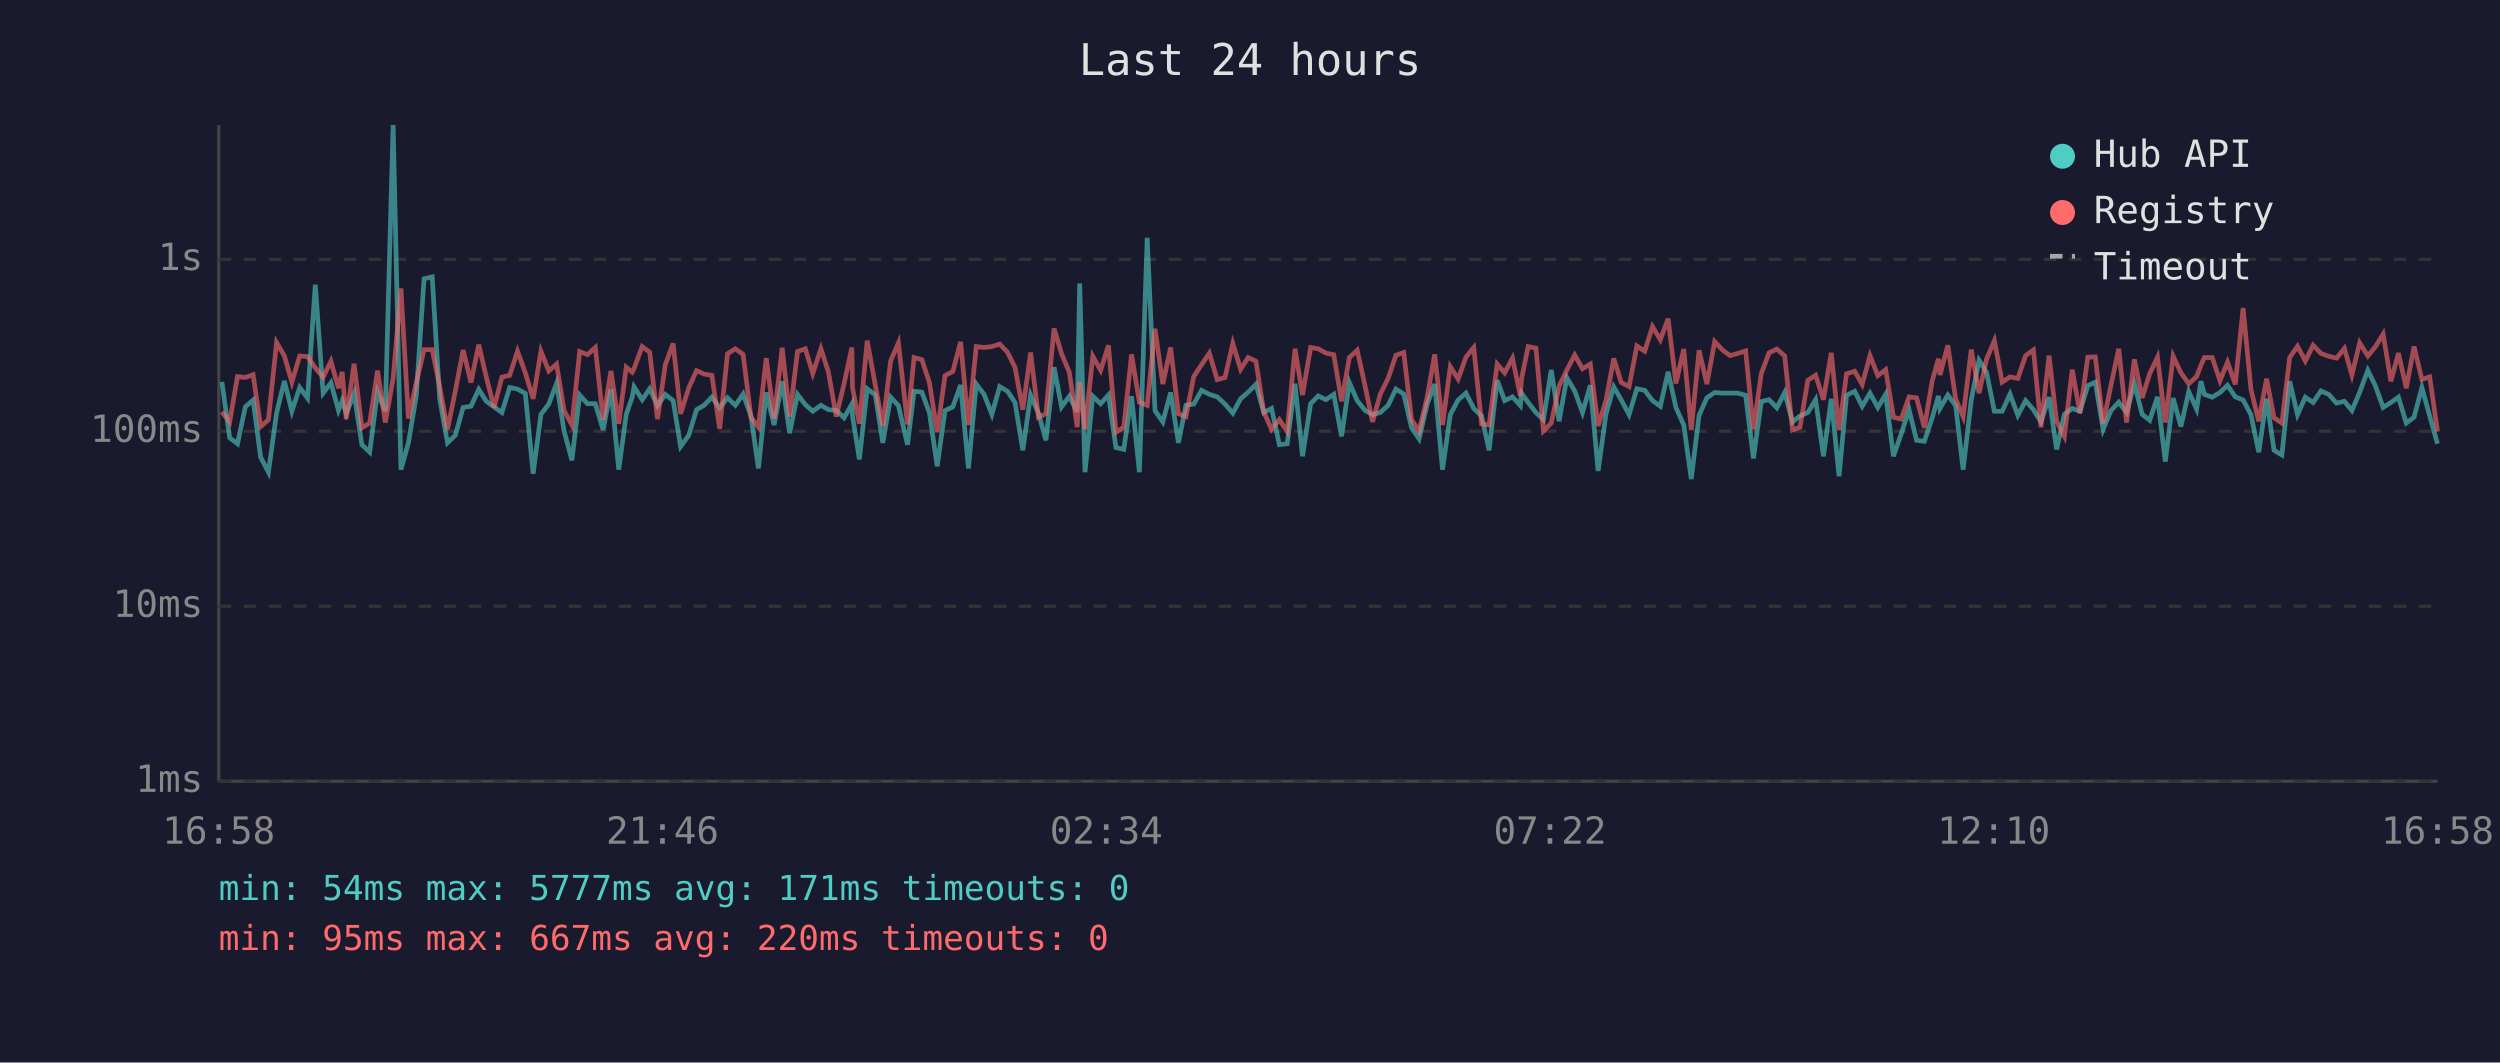
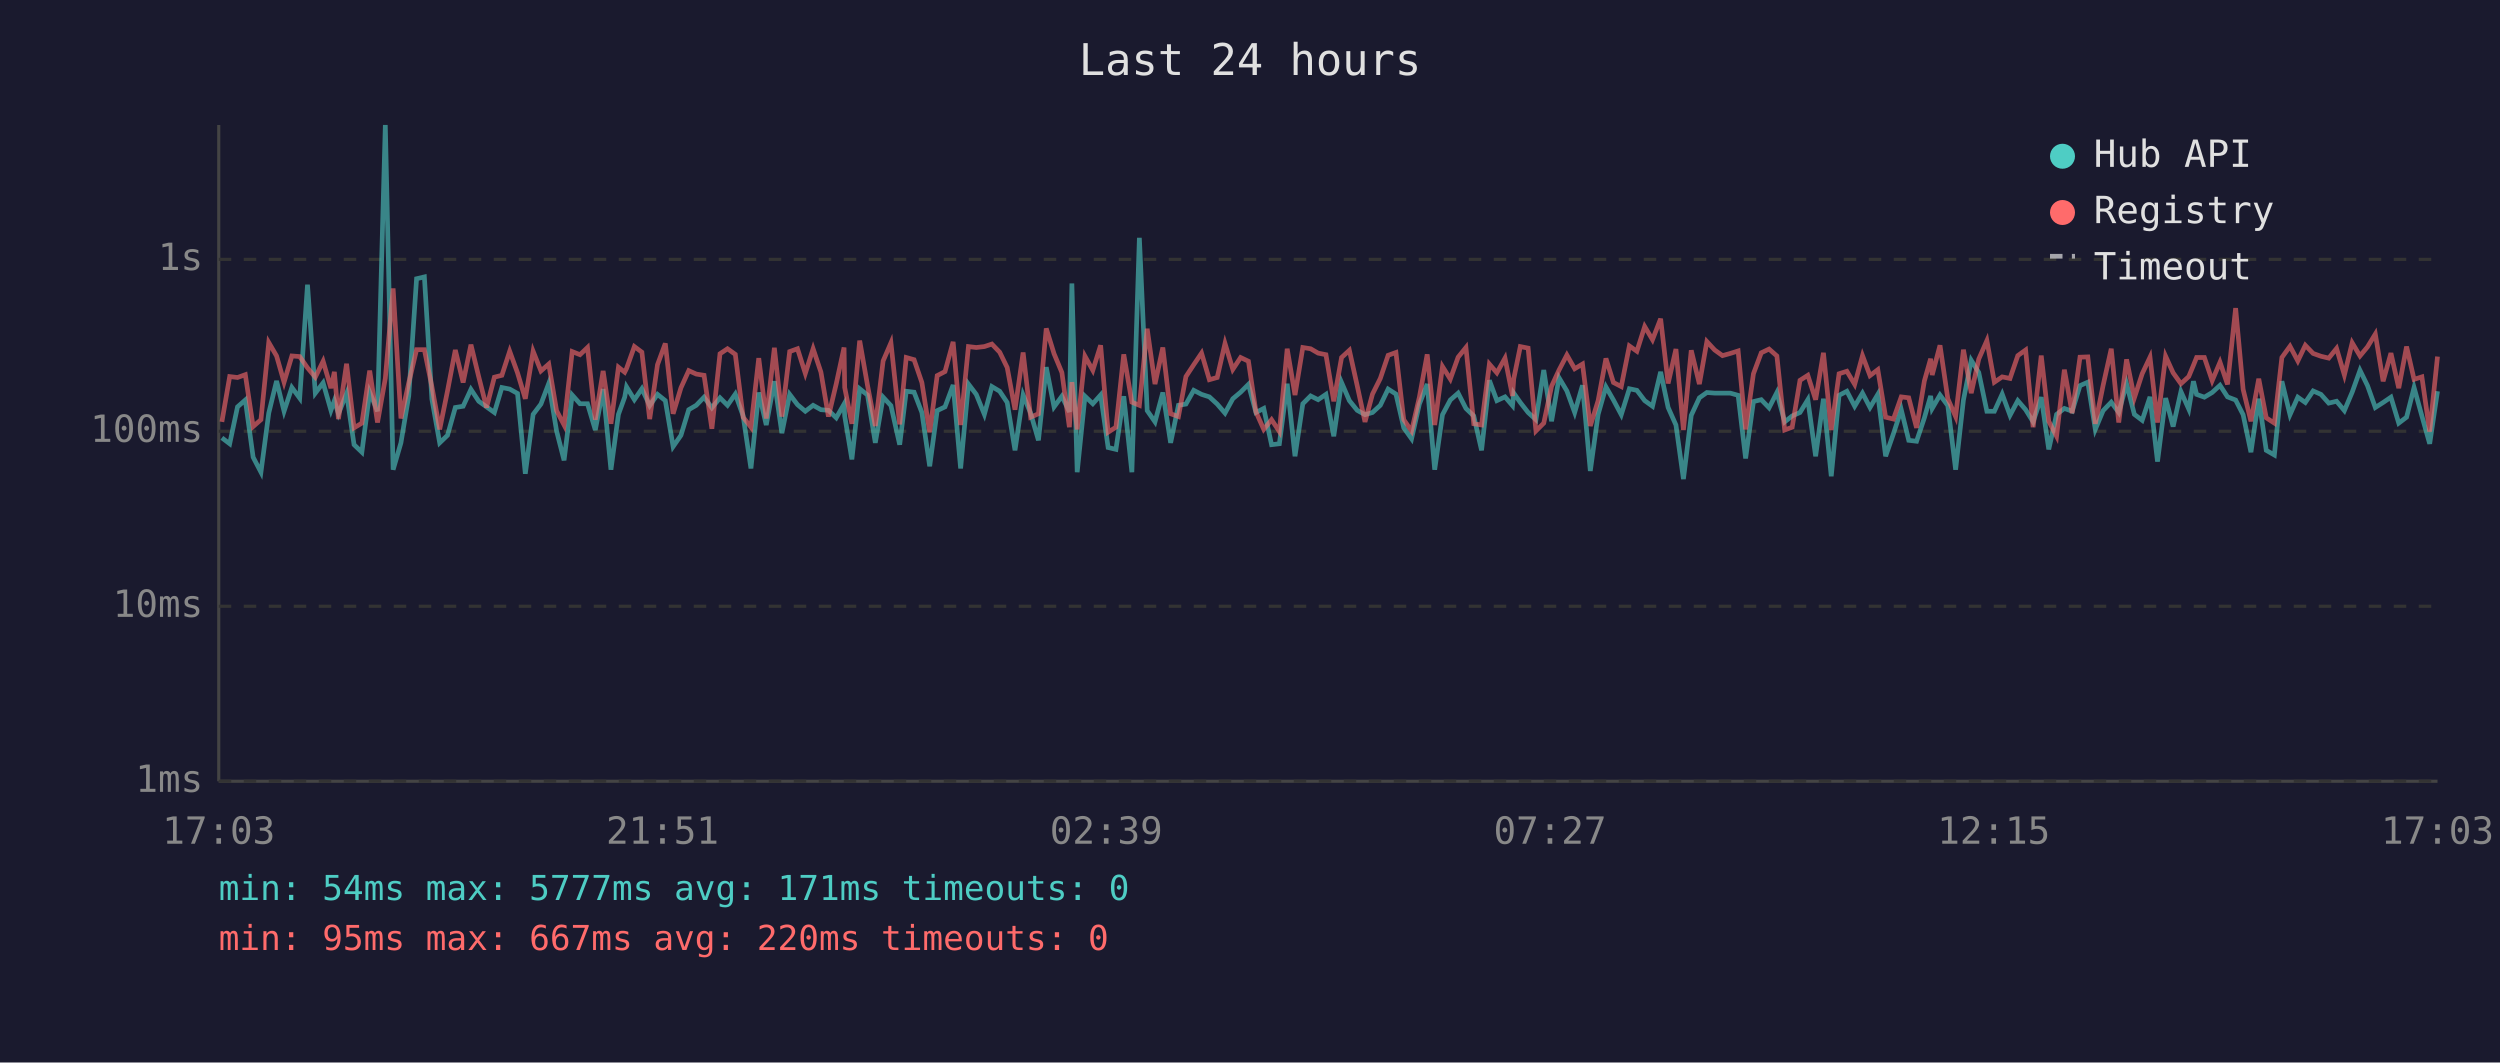
<svg xmlns="http://www.w3.org/2000/svg" viewBox="0 0 800 340" font-family="monospace" font-size="12">
  <rect width="800" height="340" fill="#1a1a2e" />
  <text x="400" y="24" fill="#e0e0e0" font-size="14" text-anchor="middle">Last 24 hours</text>
  <line x1="70" y1="40" x2="70" y2="250" stroke="#444" stroke-width="1" />
  <line x1="70" y1="250" x2="780" y2="250" stroke="#444" stroke-width="1" />
  <line x1="70" y1="250" x2="780" y2="250" stroke="#333" stroke-width="1" stroke-dasharray="4" />
  <text x="65" y="250" fill="#888" text-anchor="end" dominant-baseline="middle">1ms</text>
  <line x1="70" y1="194" x2="780" y2="194" stroke="#333" stroke-width="1" stroke-dasharray="4" />
  <text x="65" y="194" fill="#888" text-anchor="end" dominant-baseline="middle">10ms</text>
  <line x1="70" y1="138" x2="780" y2="138" stroke="#333" stroke-width="1" stroke-dasharray="4" />
  <text x="65" y="138" fill="#888" text-anchor="end" dominant-baseline="middle">100ms</text>
  <line x1="70" y1="83" x2="780" y2="83" stroke="#333" stroke-width="1" stroke-dasharray="4" />
  <text x="65" y="83" fill="#888" text-anchor="end" dominant-baseline="middle">1s</text>
-   <text x="70" y="270" fill="#888" text-anchor="middle">16:58</text>
-   <text x="212" y="270" fill="#888" text-anchor="middle">21:46</text>
-   <text x="354" y="270" fill="#888" text-anchor="middle">02:34</text>
-   <text x="496" y="270" fill="#888" text-anchor="middle">07:22</text>
-   <text x="638" y="270" fill="#888" text-anchor="middle">12:10</text>
-   <text x="780" y="270" fill="#888" text-anchor="middle">16:58</text>
-   <polyline points="71.0,122.2 73.5,140.1 76.0,142.0 78.5,130.2 81.0,128.0 83.4,146.3 85.9,151.1 88.5,132.2 91.0,121.9 93.4,131.6 95.9,124.0 98.4,127.4 100.9,91.1 103.4,125.8 105.9,122.5 108.3,131.3 109.5,128.2 110.8,132.4 113.3,125.9 115.8,142.3 118.3,144.7 120.8,125.5 123.3,131.6 125.8,40.0 128.3,150.3 130.7,141.7 133.2,126.7 135.7,89.2 138.3,88.6 140.7,127.7 143.2,141.7 145.7,139.3 148.2,130.4 150.7,130.0 153.2,124.6 155.6,128.4 158.1,130.2 160.6,132.0 163.1,124.0 165.6,124.5 168.1,125.9 170.6,151.6 173.1,132.6 175.6,129.3 178.1,122.7 180.5,137.9 183.0,147.3 185.5,126.4 188.0,129.2 190.5,129.2 193.0,137.6 195.5,124.5 198.0,150.3 200.4,132.6 202.3,127.1 202.9,123.8 205.5,127.9 207.9,124.4 210.4,129.8 212.9,126.2 215.4,128.2 217.8,142.9 220.4,139.3 222.9,131.1 225.3,129.7 227.8,127.1 230.3,130.5 232.8,127.3 235.3,129.7 237.8,126.1 240.3,133.1 242.7,149.9 245.2,125.6 247.7,136.0 250.3,122.0 252.7,138.6 255.2,126.2 257.7,129.5 260.1,131.6 262.7,129.7 265.1,131.1 267.6,131.3 270.1,133.7 272.6,129.3 272.8,133.1 275.0,147.0 277.5,124.4 280.1,126.4 282.5,141.7 285.0,127.1 287.5,129.8 290.4,142.3 292.5,125.2 295.0,125.5 297.4,132.0 299.9,149.2 302.4,131.4 304.9,130.2 307.4,123.2 309.9,149.9 312.4,122.9 314.9,126.2 317.4,132.6 319.9,123.7 322.4,125.2 324.8,128.8 327.3,144.1 329.8,126.4 332.3,132.2 334.7,140.9 337.3,117.5 339.7,130.2 342.2,126.8 344.7,131.8 345.5,90.7 347.2,151.1 349.7,126.8 352.2,129.2 354.7,126.4 357.1,143.2 359.6,143.8 362.1,126.8 364.6,151.1 367.1,76.1 369.6,131.4 372.1,135.0 374.6,125.6 377.1,141.7 379.5,129.7 382.0,129.3 384.5,124.9 387.0,126.2 389.5,127.0 392.0,129.3 394.5,132.2 397.0,127.6 399.4,125.5 401.9,123.0 404.4,132.0 406.9,130.7 409.4,142.3 411.9,142.0 414.4,122.8 416.8,146.0 419.4,129.2 421.8,126.7 424.3,127.9 426.8,126.2 429.3,139.6 431.8,122.4 434.3,128.2 436.8,131.3 439.2,132.7 441.7,132.0 444.2,129.7 446.7,124.5 449.2,126.1 451.7,136.9 454.1,140.4 456.7,129.3 459.1,122.9 461.6,150.3 464.1,132.7 466.6,128.0 469.1,125.8 471.6,130.7 474.1,133.1 476.5,144.1 479.1,121.7 481.5,128.2 484.0,127.0 486.5,129.8 486.9,125.8 489.0,128.8 491.5,132.0 493.9,134.3 496.4,118.4 498.9,134.8 501.4,120.9 503.9,125.1 506.4,132.0 508.9,123.3 511.4,150.7 513.9,132.6 516.4,123.8 518.8,128.0 521.3,132.7 523.8,124.4 526.3,124.9 528.8,128.2 531.3,130.0 533.8,119.0 536.3,130.4 538.8,136.0 541.2,153.3 543.7,132.9 546.2,127.3 548.7,125.6 551.2,125.8 553.6,125.8 556.1,125.8 558.6,126.5 561.1,146.7 563.6,128.5 566.1,127.9 568.6,130.5 571.1,125.6 573.6,135.0 576.0,133.1 578.5,132.0 581.0,127.9 583.5,146.0 586.0,127.6 588.5,152.4 590.9,126.5 593.5,125.2 595.9,130.0 598.4,125.8 600.9,130.4 603.4,126.2 605.9,146.0 608.4,138.8 610.9,131.1 613.3,140.9 615.8,141.2 618.3,133.7 620.3,126.7 620.8,130.7 623.3,126.4 625.8,129.8 628.2,150.3 630.8,128.0 633.3,115.3 635.7,119.2 638.2,131.6 640.7,131.6 643.2,126.1 645.7,132.9 648.2,128.2 650.7,131.1 653.1,135.0 655.7,127.1 658.1,143.8 660.6,132.6 663.1,130.7 665.6,131.6 668.1,123.4 670.5,122.3 673.0,137.4 675.5,131.4 678.0,128.7 680.5,132.0 683.0,122.8 685.5,132.6 687.9,134.5 690.4,127.0 692.9,147.7 695.4,127.4 697.9,136.5 700.4,125.3 702.9,130.9 704.3,122.0 705.4,126.2 707.9,127.1 710.4,125.6 712.8,123.3 715.3,127.0 717.8,128.0 720.3,132.7 722.8,144.7 725.3,127.6 727.7,144.1 730.2,145.6 732.7,122.0 735.2,132.7 737.7,127.1 740.2,128.8 742.7,125.1 745.2,126.2 747.7,129.0 750.2,128.4 752.6,131.4 755.1,125.5 757.7,118.5 760.1,123.4 762.6,130.4 765.1,128.8 767.5,127.1 770.0,135.4 772.5,133.5 775.0,124.0 777.5,133.1 780.0,142.0" fill="none" stroke="#4ecdc4" stroke-width="1.5" opacity="0.6" />
-   <polyline points="71.0,131.8 73.5,135.0 76.0,120.5 78.5,120.8 81.0,119.9 83.4,136.5 85.9,134.3 88.5,109.6 91.0,113.9 93.4,122.3 95.9,113.9 98.4,114.1 100.9,117.7 103.4,120.7 105.9,115.6 108.3,124.2 109.5,119.0 110.8,134.1 113.3,116.4 115.8,136.9 118.3,135.4 120.8,118.6 123.3,135.2 125.8,121.1 128.3,92.3 130.7,133.9 133.2,122.5 135.7,111.9 138.3,111.9 140.7,123.7 143.2,137.4 145.7,125.1 148.2,112.0 150.7,122.4 153.2,110.3 155.6,120.6 158.1,130.4 160.6,120.7 163.1,120.1 165.6,112.4 168.1,119.3 170.6,127.6 173.1,112.4 175.6,118.7 178.1,116.5 180.5,131.4 183.0,136.0 185.5,112.5 188.0,113.5 190.5,111.2 193.0,134.3 195.5,118.7 198.0,135.6 200.4,117.5 202.3,119.1 202.9,117.9 205.5,110.9 207.9,112.7 210.4,134.1 212.9,116.7 215.4,109.9 217.8,132.4 220.4,124.1 222.9,118.6 225.3,119.7 227.8,120.1 230.3,137.2 232.8,113.2 235.3,111.6 237.8,113.4 240.3,133.5 242.7,136.7 245.2,114.6 247.7,133.9 250.3,111.3 252.7,133.3 255.2,112.5 257.7,111.6 260.1,119.5 262.7,111.6 265.1,119.1 267.6,133.3 270.1,122.8 272.6,111.2 272.8,124.0 275.0,135.6 277.5,109.0 280.1,123.3 282.5,136.3 285.0,115.5 287.5,109.7 290.4,135.8 292.5,114.4 295.0,115.1 297.4,122.4 299.9,138.3 302.4,120.2 304.9,118.9 307.4,109.4 309.9,136.0 312.4,110.9 314.9,111.2 317.4,110.9 319.9,110.1 322.4,112.7 324.8,117.6 327.3,131.1 329.8,112.8 332.3,133.5 334.7,132.4 337.3,105.1 339.7,113.2 342.2,119.2 344.7,136.7 345.5,122.3 347.2,137.4 349.7,114.0 352.2,118.5 354.7,110.5 357.1,138.3 359.6,136.7 362.1,113.4 364.6,128.7 367.1,129.7 369.6,105.2 372.1,122.9 374.6,111.2 377.1,132.4 379.5,133.3 382.0,120.5 384.5,116.7 387.0,113.0 389.5,121.5 392.0,120.8 394.5,109.9 397.0,118.2 399.4,114.4 401.9,115.6 404.4,131.8 406.9,137.4 409.4,134.3 411.9,138.1 414.4,111.6 416.8,126.4 419.4,111.2 421.8,111.6 424.3,113.0 426.8,113.5 429.3,128.4 431.8,114.4 434.3,112.1 436.8,123.4 439.2,135.0 441.7,126.1 444.2,121.1 446.7,113.7 449.2,112.8 451.7,134.3 454.1,137.9 456.7,127.1 459.1,113.4 461.6,136.0 464.1,117.3 466.6,121.3 469.1,114.3 471.6,111.2 474.1,135.6 476.5,136.0 479.1,116.5 481.5,119.3 484.0,114.6 486.5,126.7 486.9,121.2 489.0,110.9 491.5,111.4 493.9,137.9 496.4,135.4 498.9,123.6 501.4,118.4 503.9,113.6 506.4,118.0 508.9,116.5 511.4,136.3 513.9,128.2 516.4,114.7 518.8,122.4 521.3,123.7 523.8,110.7 526.3,112.4 528.8,104.5 531.3,108.7 533.8,102.0 536.3,122.7 538.8,111.7 541.2,137.6 543.7,112.1 546.2,122.9 548.7,109.3 551.2,112.0 553.6,113.8 556.1,113.1 558.6,112.3 561.1,137.4 563.6,119.6 566.1,112.9 568.6,111.7 571.1,113.9 573.6,137.6 576.0,136.7 578.5,121.7 581.0,120.1 583.5,127.9 586.0,112.9 588.5,137.6 590.9,119.6 593.5,118.8 595.9,123.0 598.4,113.8 600.9,120.2 603.4,118.3 605.9,133.5 608.4,134.1 610.9,127.0 613.3,127.3 615.8,136.9 618.3,121.9 620.3,114.8 620.8,120.0 623.3,110.5 625.8,127.6 628.2,133.3 630.8,111.9 633.3,125.8 635.7,114.9 638.2,109.0 640.7,122.3 643.2,120.6 645.7,121.1 648.2,113.8 650.7,112.0 653.1,136.7 655.7,113.8 658.1,134.8 660.6,139.6 663.1,118.3 665.6,132.2 668.1,114.3 670.5,114.2 673.0,135.6 675.5,123.3 678.0,111.6 680.5,135.2 683.0,115.0 685.5,127.3 687.9,119.6 690.4,114.3 692.9,135.2 695.4,114.0 697.9,119.3 700.4,122.8 702.9,120.5 704.3,116.9 705.4,114.4 707.9,114.4 710.4,121.8 712.8,115.9 715.3,123.0 717.8,98.6 720.3,124.6 722.8,134.8 725.3,121.2 727.7,133.7 730.2,135.4 732.7,114.4 735.2,110.8 737.7,115.5 740.2,110.5 742.7,113.1 745.2,114.0 747.7,114.6 750.2,111.5 752.6,120.0 755.1,109.7 757.7,113.9 760.1,111.0 762.6,106.9 765.1,122.0 767.5,113.0 770.0,124.2 772.5,110.9 775.0,121.4 777.5,120.6 780.0,138.1" fill="none" stroke="#ff6b6b" stroke-width="1.5" opacity="0.6" />
+   <text x="70" y="270" fill="#888" text-anchor="middle">17:03</text>
+   <text x="212" y="270" fill="#888" text-anchor="middle">21:51</text>
+   <text x="354" y="270" fill="#888" text-anchor="middle">02:39</text>
+   <text x="496" y="270" fill="#888" text-anchor="middle">07:27</text>
+   <text x="638" y="270" fill="#888" text-anchor="middle">12:15</text>
+   <text x="780" y="270" fill="#888" text-anchor="middle">17:03</text>
+   <polyline points="71.0,140.1 73.5,142.0 76.0,130.2 78.5,128.0 81.0,146.3 83.5,151.1 86.0,132.2 88.5,121.9 90.9,131.6 93.4,124.0 95.9,127.4 98.4,91.1 100.9,125.8 103.4,122.5 105.9,131.3 107.0,128.2 108.3,132.4 110.9,125.9 113.3,142.3 115.8,144.7 118.3,125.5 120.8,131.6 123.3,40.0 125.8,150.3 128.3,141.7 130.8,126.7 133.3,89.2 135.8,88.6 138.2,127.7 140.7,141.7 143.2,139.3 145.7,130.4 148.2,130.0 150.7,124.6 153.2,128.4 155.7,130.2 158.2,132.0 160.6,124.0 163.1,124.5 165.6,125.9 168.1,151.6 170.6,132.6 173.1,129.3 175.6,122.7 178.1,137.9 180.5,147.3 183.1,126.4 185.6,129.2 188.0,129.2 190.5,137.6 193.0,124.5 195.5,150.3 197.9,132.6 199.9,127.1 200.5,123.8 203.0,127.9 205.4,124.4 207.9,129.8 210.4,126.2 212.9,128.2 215.4,142.9 217.9,139.3 220.4,131.1 222.8,129.7 225.3,127.1 227.8,130.5 230.4,127.3 232.8,129.7 235.3,126.1 237.8,133.1 240.3,149.9 242.8,125.6 245.2,136.0 247.8,122.0 250.2,138.6 252.7,126.2 255.2,129.5 257.7,131.6 260.2,129.7 262.7,131.1 265.1,131.3 267.6,133.7 270.1,129.3 270.3,133.1 272.6,147.0 275.1,124.4 277.6,126.4 280.1,141.7 282.6,127.1 285.1,129.8 287.9,142.3 290.0,125.2 292.5,125.5 295.0,132.0 297.5,149.2 299.9,131.4 302.4,130.2 305.0,123.2 307.4,149.9 309.9,122.9 312.4,126.2 315.0,132.6 317.4,123.7 319.9,125.2 322.3,128.8 324.8,144.1 327.4,126.4 329.8,132.2 332.3,140.9 334.8,117.5 337.3,130.2 339.8,126.8 342.2,131.8 343.0,90.7 344.7,151.1 347.2,126.8 349.7,129.2 352.2,126.4 354.6,143.2 357.1,143.8 359.6,126.8 362.2,151.1 364.6,76.1 367.1,131.4 369.6,135.0 372.1,125.6 374.6,141.7 377.1,129.7 379.5,129.3 382.0,124.9 384.5,126.2 387.0,127.0 389.5,129.3 392.0,132.2 394.5,127.6 397.0,125.5 399.5,123.0 401.9,132.0 404.4,130.7 406.9,142.3 409.4,142.0 411.9,122.8 414.4,146.0 416.9,129.2 419.4,126.7 421.8,127.9 424.3,126.2 426.8,139.6 429.3,122.4 431.8,128.2 434.3,131.3 436.8,132.7 439.2,132.0 441.7,129.7 444.2,124.5 446.7,126.1 449.2,136.9 451.7,140.4 454.2,129.3 456.7,122.9 459.1,150.3 461.6,132.7 464.1,128.0 466.6,125.8 469.1,130.7 471.6,133.1 474.1,144.1 476.6,121.7 479.0,128.2 481.6,127.0 484.0,129.8 484.4,125.8 486.5,128.8 489.0,132.0 491.5,134.3 494.0,118.4 496.5,134.8 498.9,120.9 501.4,125.1 503.9,132.0 506.4,123.3 508.9,150.7 511.4,132.6 513.9,123.8 516.3,128.0 518.8,132.7 521.4,124.4 523.8,124.9 526.3,128.2 528.8,130.0 531.4,119.0 533.8,130.4 536.3,136.0 538.7,153.3 541.2,132.9 543.8,127.3 546.2,125.6 548.7,125.8 551.2,125.8 553.7,125.8 556.2,126.5 558.6,146.7 561.1,128.5 563.6,127.9 566.1,130.5 568.6,125.6 571.1,135.0 573.5,133.1 576.0,132.0 578.5,127.9 581.0,146.0 583.5,127.6 586.0,152.4 588.5,126.5 591.0,125.2 593.5,130.0 596.0,125.8 598.4,130.4 600.9,126.2 603.4,146.0 605.9,138.8 608.4,131.1 610.8,140.9 613.3,141.2 615.8,133.7 617.8,126.7 618.3,130.7 620.8,126.4 623.3,129.8 625.8,150.3 628.3,128.0 630.8,115.3 633.2,119.2 635.8,131.6 638.2,131.6 640.7,126.1 643.2,132.9 645.7,128.2 648.2,131.1 650.6,135.0 653.2,127.1 655.6,143.8 658.1,132.6 660.6,130.7 663.1,131.6 665.6,123.4 668.1,122.3 670.5,137.4 673.0,131.4 675.6,128.7 678.0,132.0 680.5,122.8 683.0,132.6 685.5,134.5 688.0,127.0 690.4,147.7 693.0,127.4 695.4,136.5 697.9,125.3 700.4,130.9 701.9,122.0 702.9,126.2 705.4,127.1 707.9,125.6 710.4,123.3 712.8,127.0 715.4,128.0 717.8,132.7 720.3,144.7 722.8,127.6 725.2,144.1 727.8,145.6 730.2,122.0 732.8,132.7 735.3,127.1 737.7,128.8 740.2,125.1 742.7,126.2 745.2,129.0 747.7,128.4 750.2,131.4 752.7,125.5 755.2,118.5 757.6,123.4 760.1,130.4 762.6,128.8 765.1,127.1 767.6,135.4 770.1,133.5 772.5,124.0 775.0,133.1 777.5,142.0 780.0,125.2" fill="none" stroke="#4ecdc4" stroke-width="1.5" opacity="0.6" />
+   <polyline points="71.0,135.0 73.5,120.5 76.0,120.8 78.5,119.9 81.0,136.5 83.5,134.3 86.0,109.6 88.5,113.9 90.9,122.3 93.4,113.9 95.9,114.1 98.4,117.7 100.9,120.7 103.4,115.6 105.9,124.2 107.0,119.0 108.3,134.1 110.9,116.4 113.3,136.9 115.8,135.4 118.3,118.6 120.8,135.2 123.3,121.1 125.8,92.3 128.3,133.9 130.8,122.5 133.3,111.9 135.8,111.9 138.2,123.7 140.7,137.4 143.2,125.1 145.7,112.0 148.2,122.4 150.7,110.3 153.2,120.6 155.7,130.4 158.2,120.7 160.6,120.1 163.1,112.4 165.6,119.3 168.1,127.6 170.6,112.4 173.1,118.7 175.6,116.5 178.1,131.4 180.5,136.0 183.1,112.5 185.6,113.5 188.0,111.2 190.5,134.3 193.0,118.7 195.5,135.6 197.9,117.5 199.9,119.1 200.5,117.9 203.0,110.9 205.4,112.7 207.9,134.1 210.4,116.7 212.9,109.9 215.4,132.4 217.9,124.1 220.4,118.6 222.8,119.7 225.3,120.1 227.8,137.2 230.4,113.2 232.8,111.6 235.3,113.4 237.8,133.5 240.3,136.7 242.8,114.6 245.2,133.9 247.8,111.3 250.2,133.3 252.7,112.5 255.2,111.6 257.7,119.5 260.2,111.6 262.7,119.1 265.1,133.3 267.6,122.8 270.1,111.2 270.3,124.0 272.6,135.6 275.1,109.0 277.6,123.3 280.1,136.3 282.6,115.5 285.1,109.7 287.9,135.8 290.0,114.4 292.5,115.1 295.0,122.4 297.5,138.3 299.9,120.2 302.4,118.9 305.0,109.4 307.4,136.0 309.9,110.9 312.4,111.2 315.0,110.9 317.4,110.1 319.9,112.7 322.3,117.6 324.8,131.1 327.4,112.8 329.8,133.5 332.3,132.4 334.8,105.1 337.3,113.2 339.8,119.2 342.2,136.7 343.0,122.3 344.7,137.4 347.2,114.0 349.7,118.5 352.2,110.5 354.6,138.3 357.1,136.7 359.6,113.4 362.2,128.7 364.6,129.7 367.1,105.2 369.6,122.9 372.1,111.2 374.6,132.4 377.1,133.3 379.5,120.5 382.0,116.7 384.5,113.0 387.0,121.5 389.5,120.8 392.0,109.9 394.5,118.2 397.0,114.4 399.5,115.6 401.9,131.8 404.4,137.4 406.9,134.3 409.4,138.1 411.9,111.6 414.4,126.4 416.9,111.2 419.4,111.6 421.8,113.0 424.3,113.5 426.8,128.4 429.3,114.4 431.8,112.1 434.3,123.4 436.8,135.0 439.2,126.1 441.7,121.1 444.2,113.7 446.7,112.8 449.2,134.3 451.7,137.9 454.2,127.1 456.7,113.4 459.1,136.0 461.6,117.3 464.1,121.3 466.6,114.3 469.1,111.2 471.6,135.6 474.1,136.0 476.6,116.5 479.0,119.3 481.6,114.6 484.0,126.7 484.4,121.2 486.5,110.9 489.0,111.4 491.5,137.9 494.0,135.4 496.5,123.6 498.9,118.4 501.4,113.6 503.9,118.0 506.4,116.5 508.9,136.3 511.4,128.2 513.9,114.7 516.3,122.4 518.8,123.7 521.4,110.7 523.8,112.4 526.3,104.5 528.8,108.7 531.4,102.0 533.8,122.7 536.3,111.7 538.7,137.6 541.2,112.1 543.8,122.9 546.2,109.3 548.7,112.0 551.2,113.8 553.7,113.1 556.2,112.3 558.6,137.4 561.1,119.6 563.6,112.9 566.1,111.7 568.6,113.9 571.1,137.6 573.5,136.7 576.0,121.7 578.5,120.1 581.0,127.9 583.5,112.9 586.0,137.6 588.5,119.6 591.0,118.8 593.5,123.0 596.0,113.8 598.4,120.2 600.9,118.3 603.4,133.5 605.9,134.1 608.4,127.0 610.8,127.3 613.3,136.9 615.8,121.9 617.8,114.8 618.3,120.0 620.8,110.5 623.3,127.6 625.8,133.3 628.3,111.9 630.8,125.8 633.2,114.9 635.8,109.0 638.2,122.3 640.7,120.6 643.2,121.1 645.7,113.8 648.2,112.0 650.6,136.7 653.2,113.8 655.6,134.8 658.1,139.6 660.6,118.3 663.1,132.2 665.6,114.3 668.1,114.2 670.5,135.6 673.0,123.3 675.6,111.6 678.0,135.2 680.5,115.0 683.0,127.3 685.5,119.6 688.0,114.3 690.4,135.2 693.0,114.0 695.4,119.3 697.9,122.8 700.4,120.5 701.9,116.9 702.9,114.4 705.4,114.4 707.9,121.8 710.4,115.9 712.8,123.0 715.4,98.6 717.8,124.6 720.3,134.8 722.8,121.2 725.2,133.7 727.8,135.4 730.2,114.4 732.8,110.8 735.3,115.5 737.7,110.5 740.2,113.1 742.7,114.0 745.2,114.6 747.7,111.5 750.2,120.0 752.7,109.7 755.2,113.9 757.6,111.0 760.1,106.9 762.6,122.0 765.1,113.0 767.6,124.2 770.1,110.9 772.5,121.4 775.0,120.6 777.5,138.1 780.0,114.1" fill="none" stroke="#ff6b6b" stroke-width="1.5" opacity="0.6" />
  <circle cx="660" cy="50" r="4" fill="#4ecdc4" />
  <text x="670" y="50" fill="#e0e0e0" dominant-baseline="middle">Hub API</text>
  <circle cx="660" cy="68" r="4" fill="#ff6b6b" />
  <text x="670" y="68" fill="#e0e0e0" dominant-baseline="middle">Registry</text>
  <line x1="656" y1="82" x2="664" y2="82" stroke="#e0e0e0" stroke-width="1.5" stroke-dasharray="4,3" opacity="0.7" />
  <text x="670" y="86" fill="#e0e0e0" dominant-baseline="middle">Timeout</text>
  <text x="70" y="288" fill="#4ecdc4" font-size="11">min: 54ms  max: 5777ms  avg: 171ms  timeouts: 0</text>
  <text x="70" y="304" fill="#ff6b6b" font-size="11">min: 95ms  max: 667ms  avg: 220ms  timeouts: 0</text>
</svg>
